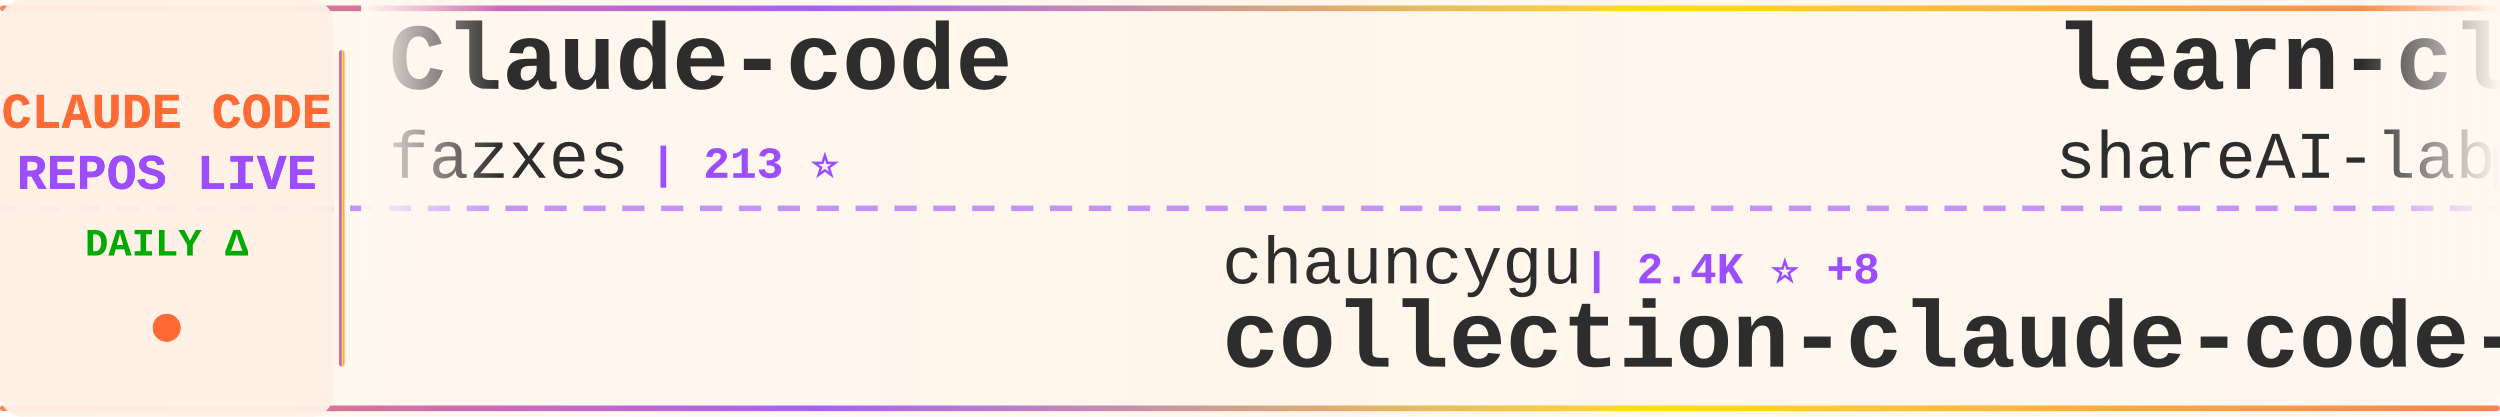
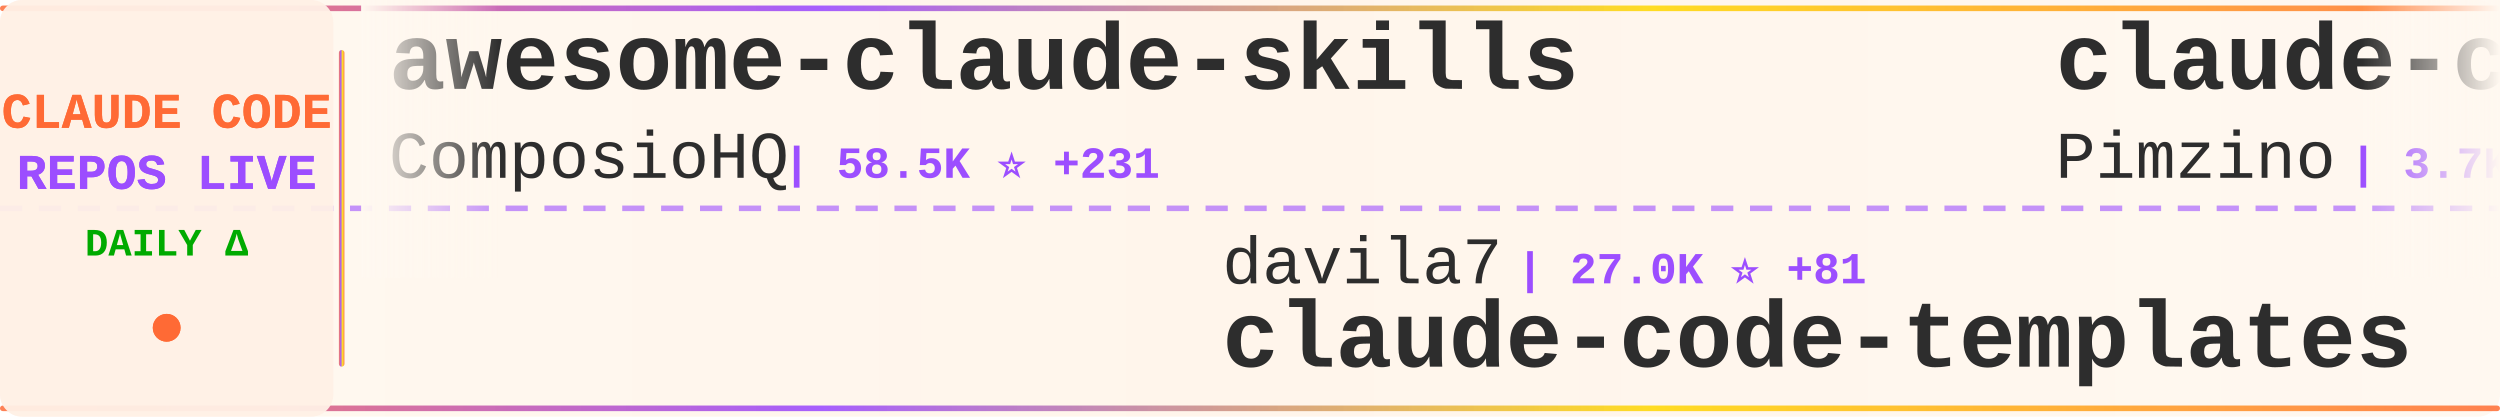
<svg xmlns="http://www.w3.org/2000/svg" width="900" height="150">
  <defs>
    <linearGradient id="tickerBg" x1="0%" y1="0%" x2="100%" y2="0%">
      <stop offset="0%" style="stop-color:#fff8f0;stop-opacity:0.98" />
      <stop offset="50%" style="stop-color:#fff5eb;stop-opacity:1" />
      <stop offset="100%" style="stop-color:#fff8f0;stop-opacity:0.98" />
    </linearGradient>
    <linearGradient id="borderGrad" x1="0%" y1="0%" x2="100%" y2="0%">
      <stop offset="0%" style="stop-color:#FF6B35;stop-opacity:0.85">
        <animate attributeName="stop-opacity" values="0.85;1;0.85" dur="2s" repeatCount="indefinite" />
      </stop>
      <stop offset="33%" style="stop-color:#9C4EFF;stop-opacity:0.9">
        <animate attributeName="stop-opacity" values="0.9;1;0.9" dur="2.2s" repeatCount="indefinite" />
      </stop>
      <stop offset="66%" style="stop-color:#FFD700;stop-opacity:0.85">
        <animate attributeName="stop-opacity" values="0.85;1;0.85" dur="1.8s" repeatCount="indefinite" />
      </stop>
      <stop offset="100%" style="stop-color:#FF6B35;stop-opacity:0.85">
        <animate attributeName="stop-opacity" values="0.85;1;0.85" dur="2s" repeatCount="indefinite" />
      </stop>
    </linearGradient>
    <filter id="textGlow">
      <feGaussianBlur stdDeviation="0.15" result="coloredBlur" />
      <feMerge>
        <feMergeNode in="coloredBlur" />
        <feMergeNode in="SourceGraphic" />
      </feMerge>
    </filter>
    <filter id="metricGlow">
      <feGaussianBlur stdDeviation="0.2" result="coloredBlur" />
      <feMerge>
        <feMergeNode in="coloredBlur" />
        <feMergeNode in="SourceGraphic" />
      </feMerge>
    </filter>
    <linearGradient id="leftFade" x1="0%" y1="0%" x2="100%" y2="0%">
      <stop offset="0%" style="stop-color:#fff8f0;stop-opacity:1" />
      <stop offset="100%" style="stop-color:#fff8f0;stop-opacity:0" />
    </linearGradient>
    <linearGradient id="rightFade" x1="0%" y1="0%" x2="100%" y2="0%">
      <stop offset="0%" style="stop-color:#fff8f0;stop-opacity:0" />
      <stop offset="100%" style="stop-color:#fff8f0;stop-opacity:1" />
    </linearGradient>
  </defs>
  <rect width="900" height="150" fill="url(#tickerBg)" rx="8" />
  <rect x="0" y="2" width="900" height="2" fill="url(#borderGrad)" rx="1" />
  <rect x="0" y="146" width="900" height="2" fill="url(#borderGrad)" rx="1" />
  <line x1="0" y1="75" x2="900" y2="75" stroke="#9C4EFF" stroke-width="2" stroke-dasharray="8 6" opacity="0.6" />
  <rect x="0" y="0" width="120" height="150" fill="#fff0e6" opacity="0.95" rx="8" />
  <text x="60" y="46" font-family="'Courier New', monospace" font-size="18" font-weight="bold" fill="#FF6B35" text-anchor="middle" filter="url(#textGlow)">
    CLAUDE CODE
  </text>
  <text x="60" y="68" font-family="'Courier New', monospace" font-size="18" font-weight="bold" fill="#9C4EFF" text-anchor="middle" filter="url(#textGlow)">
    REPOS LIVE
  </text>
  <text x="60" y="92" font-family="'Courier New', monospace" font-size="14" font-weight="bold" fill="#00aa00" text-anchor="middle">
    DAILY Δ
  </text>
  <circle cx="60" cy="118" r="5" fill="#FF6B35" filter="url(#metricGlow)">
    <animate attributeName="r" values="4;6;4" dur="1.5s" repeatCount="indefinite" />
    <animate attributeName="opacity" values="0.6;1;0.6" dur="1.5s" repeatCount="indefinite" />
  </circle>
  <rect x="122" y="18" width="2" height="114" fill="url(#borderGrad)" rx="1" />
  <clipPath id="tickerClip">
    <rect x="130" y="0" width="770" height="150" />
  </clipPath>
  <g clip-path="url(#tickerClip)">
    <g id="tickerItems">
      <animateTransform attributeName="transform" attributeType="XML" type="translate" from="0 0" to="-3000 0" dur="54s" repeatCount="indefinite" />
      <g transform="translate(0, 0)">
-         <text x="140" y="32" font-family="'Courier New', monospace" font-size="34" font-weight="bold" fill="#2d2d2d">Claude-code</text>
-         <text x="140" y="64" font-family="'Courier New', monospace" font-size="24" font-weight="normal" fill="#2d2d2d" opacity="1.0">fazxes</text>
-         <text x="234" y="64" font-family="'Courier New', monospace" font-size="16" font-weight="bold" fill="#9C4EFF"> | 213 ⭐</text>
+         <text x="140" y="32" font-family="'Courier New', monospace" font-size="34" font-weight="bold" fill="#2d2d2d">awesome-claude-skills</text>
+         <text x="140" y="64" font-family="'Courier New', monospace" font-size="24" font-weight="normal" fill="#2d2d2d" opacity="1.0">ComposioHQ</text>
+         <text x="282" y="64" font-family="'Courier New', monospace" font-size="16" font-weight="bold" fill="#9C4EFF"> | 58.5K ⭐ +231</text>
      </g>
      <g transform="translate(300, 0)">
-         <text x="140" y="102" font-family="'Courier New', monospace" font-size="24" font-weight="normal" fill="#2d2d2d" opacity="1.0">chauncygu</text>
-         <text x="270" y="102" font-family="'Courier New', monospace" font-size="16" font-weight="bold" fill="#9C4EFF"> | 2.4K ⭐ +8</text>
-         <text x="140" y="132" font-family="'Courier New', monospace" font-size="34" font-weight="bold" fill="#2d2d2d">collection-claude-code-s...</text>
+         <text x="140" y="102" font-family="'Courier New', monospace" font-size="24" font-weight="normal" fill="#2d2d2d" opacity="1.0">davila7</text>
+         <text x="246" y="102" font-family="'Courier New', monospace" font-size="16" font-weight="bold" fill="#9C4EFF"> | 27.0K ⭐ +81</text>
+         <text x="140" y="132" font-family="'Courier New', monospace" font-size="34" font-weight="bold" fill="#2d2d2d">claude-code-templates</text>
      </g>
      <g transform="translate(600, 0)">
-         <text x="140" y="32" font-family="'Courier New', monospace" font-size="34" font-weight="bold" fill="#2d2d2d">learn-claude-code</text>
-         <text x="140" y="64" font-family="'Courier New', monospace" font-size="24" font-weight="normal" fill="#2d2d2d" opacity="1.0">shareAI-lab</text>
-         <text x="294" y="64" font-family="'Courier New', monospace" font-size="16" font-weight="bold" fill="#9C4EFF"> | 58.8K ⭐ +316</text>
+         <text x="140" y="32" font-family="'Courier New', monospace" font-size="34" font-weight="bold" fill="#2d2d2d">claude-code-spec-workflo...</text>
+         <text x="140" y="64" font-family="'Courier New', monospace" font-size="24" font-weight="normal" fill="#2d2d2d" opacity="1.0">Pimzino</text>
+         <text x="246" y="64" font-family="'Courier New', monospace" font-size="16" font-weight="bold" fill="#9C4EFF"> | 3.7K ⭐ +3</text>
      </g>
      <g transform="translate(900, 0)">
-         <text x="140" y="102" font-family="'Courier New', monospace" font-size="24" font-weight="normal" fill="#2d2d2d" opacity="1.0">forrestchang</text>
-         <text x="306" y="102" font-family="'Courier New', monospace" font-size="16" font-weight="bold" fill="#9C4EFF"> | 118.1K ⭐ +2.3K</text>
-         <text x="140" y="132" font-family="'Courier New', monospace" font-size="34" font-weight="bold" fill="#2d2d2d">andrej-karpathy-skills</text>
+         <text x="140" y="102" font-family="'Courier New', monospace" font-size="24" font-weight="normal" fill="#2d2d2d" opacity="1.0">huangserva</text>
+         <text x="282" y="102" font-family="'Courier New', monospace" font-size="16" font-weight="bold" fill="#9C4EFF"> | 574 ⭐ +2</text>
+         <text x="140" y="132" font-family="'Courier New', monospace" font-size="34" font-weight="bold" fill="#2d2d2d">claude-code-cli</text>
      </g>
      <g transform="translate(1200, 0)">
-         <text x="140" y="32" font-family="'Courier New', monospace" font-size="34" font-weight="bold" fill="#2d2d2d">claude-code-tudou</text>
-         <text x="140" y="64" font-family="'Courier New', monospace" font-size="24" font-weight="normal" fill="#2d2d2d" opacity="1.0">AICoderTudou</text>
-         <text x="306" y="64" font-family="'Courier New', monospace" font-size="16" font-weight="bold" fill="#9C4EFF"> | 497 ⭐</text>
+         <text x="140" y="32" font-family="'Courier New', monospace" font-size="34" font-weight="bold" fill="#2d2d2d">claude-code</text>
+         <text x="140" y="64" font-family="'Courier New', monospace" font-size="24" font-weight="normal" fill="#2d2d2d" opacity="1.0">mehmoodosman</text>
+         <text x="306" y="64" font-family="'Courier New', monospace" font-size="16" font-weight="bold" fill="#9C4EFF"> | 169 ⭐</text>
      </g>
      <g transform="translate(1500, 0)">
-         <text x="140" y="102" font-family="'Courier New', monospace" font-size="24" font-weight="normal" fill="#2d2d2d" opacity="1.0">https-deeplearning-ai</text>
-         <text x="414" y="102" font-family="'Courier New', monospace" font-size="16" font-weight="bold" fill="#9C4EFF"> | 507 ⭐ +1</text>
-         <text x="140" y="132" font-family="'Courier New', monospace" font-size="34" font-weight="bold" fill="#2d2d2d">sc-claude-code-files</text>
+         <text x="140" y="102" font-family="'Courier New', monospace" font-size="24" font-weight="normal" fill="#2d2d2d" opacity="1.0">jarmuine</text>
+         <text x="258" y="102" font-family="'Courier New', monospace" font-size="16" font-weight="bold" fill="#9C4EFF"> | 2.1K ⭐ +3</text>
+         <text x="140" y="132" font-family="'Courier New', monospace" font-size="34" font-weight="bold" fill="#2d2d2d">claude-code</text>
      </g>
      <g transform="translate(1800, 0)">
-         <text x="140" y="32" font-family="'Courier New', monospace" font-size="34" font-weight="bold" fill="#2d2d2d">claude-code-source</text>
-         <text x="140" y="64" font-family="'Courier New', monospace" font-size="24" font-weight="normal" fill="#2d2d2d" opacity="1.0">AprilNEA</text>
-         <text x="258" y="64" font-family="'Courier New', monospace" font-size="16" font-weight="bold" fill="#9C4EFF"> | 377 ⭐</text>
+         <text x="140" y="32" font-family="'Courier New', monospace" font-size="34" font-weight="bold" fill="#2d2d2d">claude-code-rust</text>
+         <text x="140" y="64" font-family="'Courier New', monospace" font-size="24" font-weight="normal" fill="#2d2d2d" opacity="1.0">lorryjovens-hub</text>
+         <text x="342" y="64" font-family="'Courier New', monospace" font-size="16" font-weight="bold" fill="#9C4EFF"> | 1.5K ⭐ +3</text>
      </g>
      <g transform="translate(2100, 0)">
-         <text x="140" y="102" font-family="'Courier New', monospace" font-size="24" font-weight="normal" fill="#2d2d2d" opacity="1.0">isboyjc</text>
-         <text x="246" y="102" font-family="'Courier New', monospace" font-size="16" font-weight="bold" fill="#9C4EFF"> | 156 ⭐</text>
-         <text x="140" y="132" font-family="'Courier New', monospace" font-size="34" font-weight="bold" fill="#2d2d2d">claude-code</text>
+         <text x="140" y="102" font-family="'Courier New', monospace" font-size="24" font-weight="normal" fill="#2d2d2d" opacity="1.0">Windy3f3f3f3f</text>
+         <text x="318" y="102" font-family="'Courier New', monospace" font-size="16" font-weight="bold" fill="#9C4EFF"> | 1.1K ⭐ +16</text>
+         <text x="140" y="132" font-family="'Courier New', monospace" font-size="34" font-weight="bold" fill="#2d2d2d">claude-code-from-scratch</text>
      </g>
      <g transform="translate(2400, 0)">
-         <text x="140" y="32" font-family="'Courier New', monospace" font-size="34" font-weight="bold" fill="#2d2d2d">claude-code-guide</text>
-         <text x="140" y="64" font-family="'Courier New', monospace" font-size="24" font-weight="normal" fill="#2d2d2d" opacity="1.0">zebbern</text>
-         <text x="246" y="64" font-family="'Courier New', monospace" font-size="16" font-weight="bold" fill="#9C4EFF"> | 4.1K ⭐ +6</text>
+         <text x="140" y="32" font-family="'Courier New', monospace" font-size="34" font-weight="bold" fill="#2d2d2d">Open-ClaudeCode</text>
+         <text x="140" y="64" font-family="'Courier New', monospace" font-size="24" font-weight="normal" fill="#2d2d2d" opacity="1.0">LING71671</text>
+         <text x="270" y="64" font-family="'Courier New', monospace" font-size="16" font-weight="bold" fill="#9C4EFF"> | 811 ⭐ +2</text>
      </g>
      <g transform="translate(2700, 0)">
-         <text x="140" y="102" font-family="'Courier New', monospace" font-size="24" font-weight="normal" fill="#2d2d2d" opacity="1.0">anthropics</text>
-         <text x="282" y="102" font-family="'Courier New', monospace" font-size="16" font-weight="bold" fill="#9C4EFF"> | 121.2K ⭐ +358</text>
-         <text x="140" y="132" font-family="'Courier New', monospace" font-size="34" font-weight="bold" fill="#2d2d2d">claude-code</text>
+         <text x="140" y="102" font-family="'Courier New', monospace" font-size="24" font-weight="normal" fill="#2d2d2d" opacity="1.0">zebbern</text>
+         <text x="246" y="102" font-family="'Courier New', monospace" font-size="16" font-weight="bold" fill="#9C4EFF"> | 4.1K ⭐ +4</text>
+         <text x="140" y="132" font-family="'Courier New', monospace" font-size="34" font-weight="bold" fill="#2d2d2d">claude-code-guide</text>
      </g>
      <g transform="translate(3000, 0)">
-         <text x="140" y="32" font-family="'Courier New', monospace" font-size="34" font-weight="bold" fill="#2d2d2d">Claude-code</text>
-         <text x="140" y="64" font-family="'Courier New', monospace" font-size="24" font-weight="normal" fill="#2d2d2d" opacity="1.0">fazxes</text>
-         <text x="234" y="64" font-family="'Courier New', monospace" font-size="16" font-weight="bold" fill="#9C4EFF"> | 213 ⭐</text>
+         <text x="140" y="32" font-family="'Courier New', monospace" font-size="34" font-weight="bold" fill="#2d2d2d">awesome-claude-skills</text>
+         <text x="140" y="64" font-family="'Courier New', monospace" font-size="24" font-weight="normal" fill="#2d2d2d" opacity="1.0">ComposioHQ</text>
+         <text x="282" y="64" font-family="'Courier New', monospace" font-size="16" font-weight="bold" fill="#9C4EFF"> | 58.5K ⭐ +231</text>
      </g>
      <g transform="translate(3300, 0)">
-         <text x="140" y="102" font-family="'Courier New', monospace" font-size="24" font-weight="normal" fill="#2d2d2d" opacity="1.0">chauncygu</text>
-         <text x="270" y="102" font-family="'Courier New', monospace" font-size="16" font-weight="bold" fill="#9C4EFF"> | 2.4K ⭐ +8</text>
-         <text x="140" y="132" font-family="'Courier New', monospace" font-size="34" font-weight="bold" fill="#2d2d2d">collection-claude-code-s...</text>
+         <text x="140" y="102" font-family="'Courier New', monospace" font-size="24" font-weight="normal" fill="#2d2d2d" opacity="1.0">davila7</text>
+         <text x="246" y="102" font-family="'Courier New', monospace" font-size="16" font-weight="bold" fill="#9C4EFF"> | 27.0K ⭐ +81</text>
+         <text x="140" y="132" font-family="'Courier New', monospace" font-size="34" font-weight="bold" fill="#2d2d2d">claude-code-templates</text>
      </g>
      <g transform="translate(3600, 0)">
-         <text x="140" y="32" font-family="'Courier New', monospace" font-size="34" font-weight="bold" fill="#2d2d2d">learn-claude-code</text>
-         <text x="140" y="64" font-family="'Courier New', monospace" font-size="24" font-weight="normal" fill="#2d2d2d" opacity="1.0">shareAI-lab</text>
-         <text x="294" y="64" font-family="'Courier New', monospace" font-size="16" font-weight="bold" fill="#9C4EFF"> | 58.8K ⭐ +316</text>
+         <text x="140" y="32" font-family="'Courier New', monospace" font-size="34" font-weight="bold" fill="#2d2d2d">claude-code-spec-workflo...</text>
+         <text x="140" y="64" font-family="'Courier New', monospace" font-size="24" font-weight="normal" fill="#2d2d2d" opacity="1.0">Pimzino</text>
+         <text x="246" y="64" font-family="'Courier New', monospace" font-size="16" font-weight="bold" fill="#9C4EFF"> | 3.7K ⭐ +3</text>
      </g>
      <g transform="translate(3900, 0)">
-         <text x="140" y="102" font-family="'Courier New', monospace" font-size="24" font-weight="normal" fill="#2d2d2d" opacity="1.0">forrestchang</text>
-         <text x="306" y="102" font-family="'Courier New', monospace" font-size="16" font-weight="bold" fill="#9C4EFF"> | 118.1K ⭐ +2.3K</text>
-         <text x="140" y="132" font-family="'Courier New', monospace" font-size="34" font-weight="bold" fill="#2d2d2d">andrej-karpathy-skills</text>
+         <text x="140" y="102" font-family="'Courier New', monospace" font-size="24" font-weight="normal" fill="#2d2d2d" opacity="1.0">huangserva</text>
+         <text x="282" y="102" font-family="'Courier New', monospace" font-size="16" font-weight="bold" fill="#9C4EFF"> | 574 ⭐ +2</text>
+         <text x="140" y="132" font-family="'Courier New', monospace" font-size="34" font-weight="bold" fill="#2d2d2d">claude-code-cli</text>
      </g>
    </g>
  </g>
  <rect x="130" y="0" width="50" height="100" fill="url(#leftFade)" />
  <rect x="850" y="0" width="50" height="100" fill="url(#rightFade)" />
</svg>
